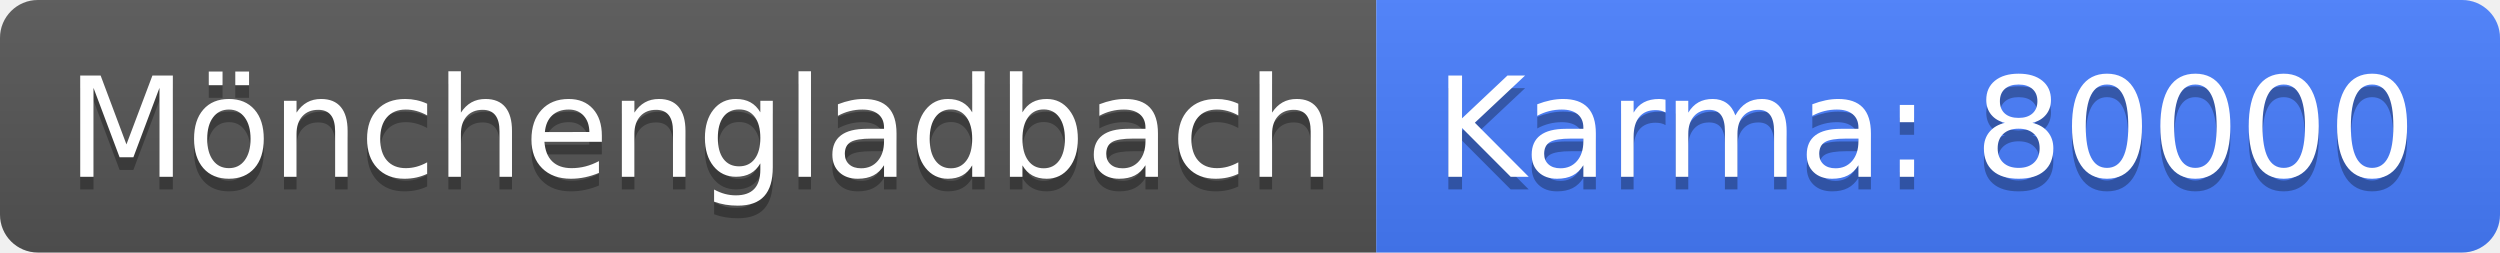
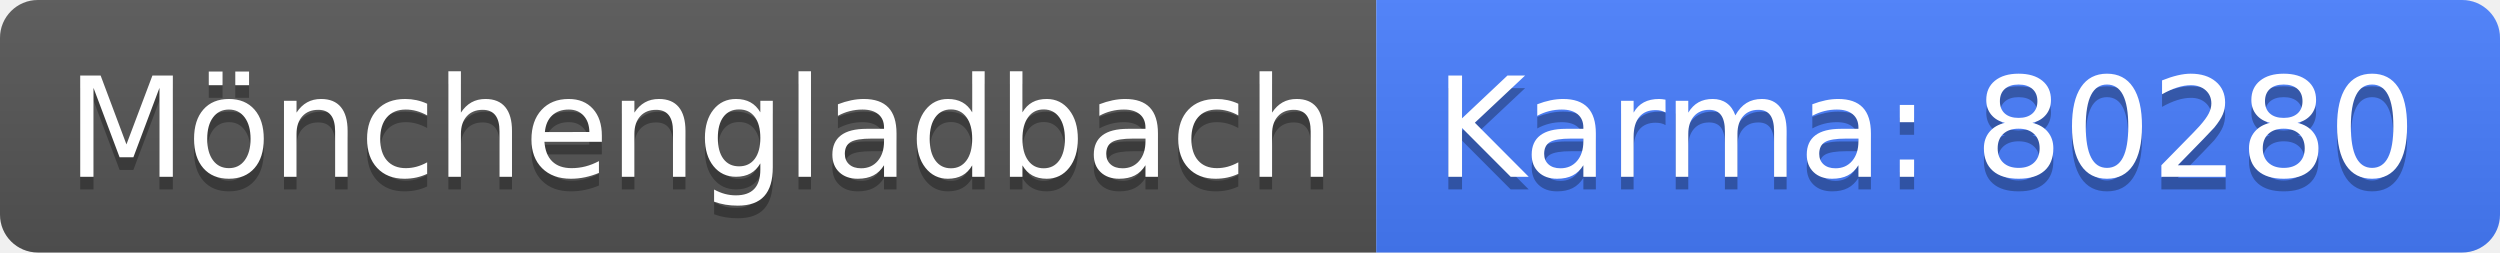
<svg xmlns="http://www.w3.org/2000/svg" width="198" height="20">
  <linearGradient id="b" x2="0" y2="100%">
    <stop offset="0" stop-color="#bbb" stop-opacity=".1" />
    <stop offset="1" stop-opacity=".1" />
  </linearGradient>
  <clipPath id="a">
    <rect width="198" height="20" rx="3" fill="#fff" />
  </clipPath>
  <g clip-path="url(#a)">
    <path fill="#555" d="M0 0h109v20H0z" />
    <path fill="#477eff" d="M109 0h89v20H109z" />
    <path fill="url(#b)" d="M0 0h198v20H0z" />
  </g>
  <g fill="#fff" text-anchor="middle" font-family="DejaVu Sans,Verdana,Geneva,sans-serif" font-size="110">
    <text x="555" y="150" fill="#010101" fill-opacity=".3" transform="scale(.1)" textLength="990">Mönchengladbach</text>
    <text x="555" y="140" transform="scale(.1)" textLength="990">Mönchengladbach</text>
-     <text x="1525" y="150" fill="#010101" fill-opacity=".3" transform="scale(.1)" textLength="790">Karma: 80000</text>
-     <text x="1525" y="140" transform="scale(.1)" textLength="790">Karma: 80000</text>
+     <text x="1525" y="150" fill="#010101" fill-opacity=".3" transform="scale(.1)" textLength="790">Karma: 80280</text>
+     <text x="1525" y="140" transform="scale(.1)" textLength="790">Karma: 80280</text>
  </g>
</svg>
